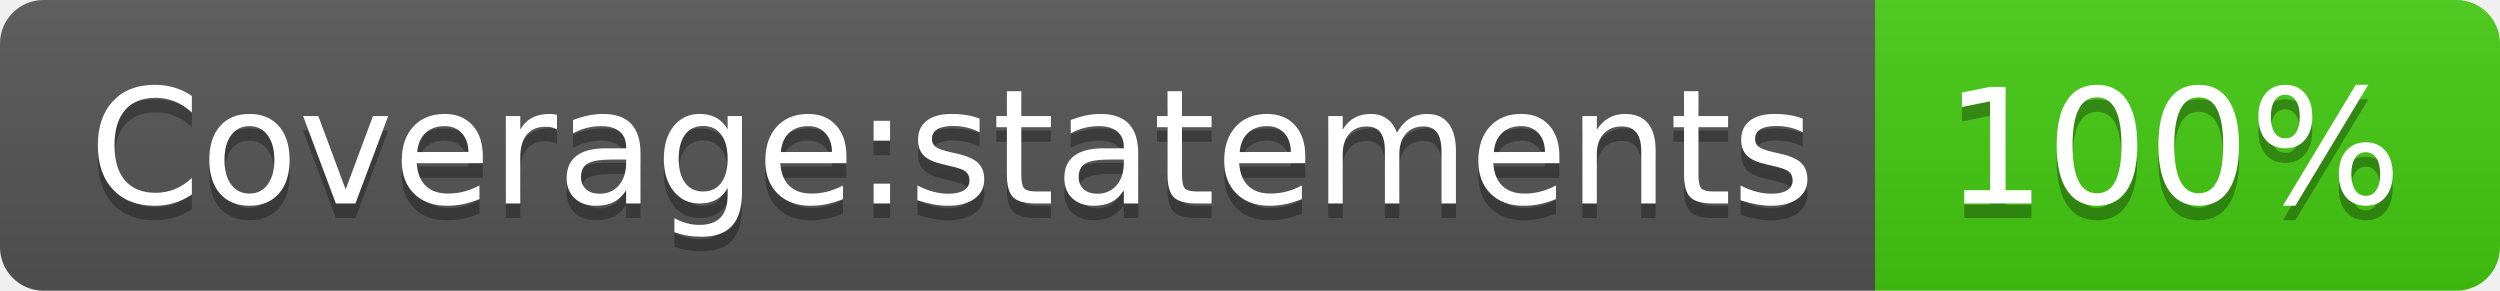
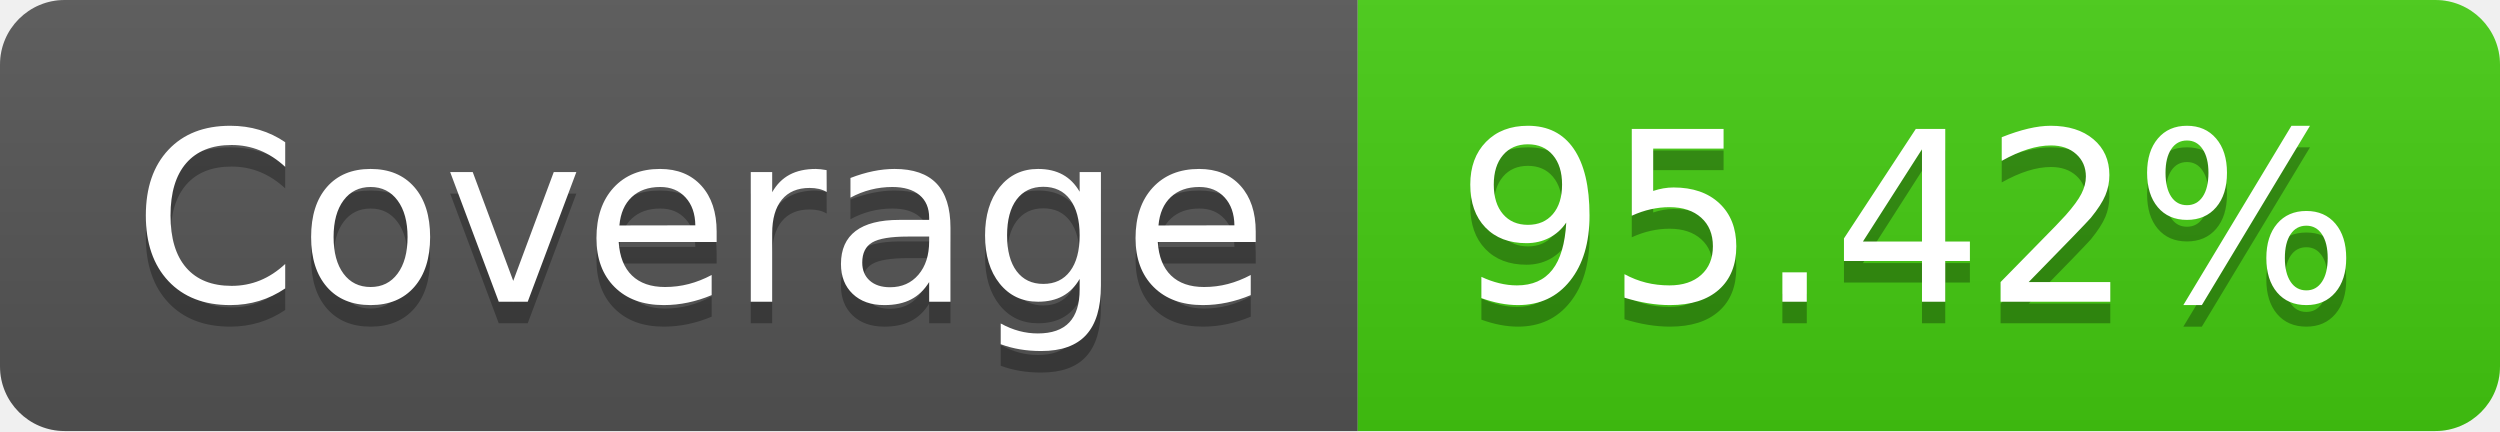
- <svg xmlns="http://www.w3.org/2000/svg" width="172" height="20" role="img" aria-label="Coverage:statements: 100%">
+ <svg xmlns="http://www.w3.org/2000/svg" width="116" height="20" role="img" aria-label="Coverage: 95.42%">
  <linearGradient id="s" x2="0" y2="100%">
    <stop offset="0" stop-color="#bbb" stop-opacity=".1" />
    <stop offset="1" stop-opacity=".1" />
  </linearGradient>
  <clipPath id="r">
-     <rect width="172" height="20" rx="3" fill="#fff" />
+     <rect width="116" height="20" rx="3" fill="#fff" />
  </clipPath>
  <g clip-path="url(#r)">
-     <rect width="129" height="20" fill="#555" />
-     <rect x="129" width="43" height="20" fill="#4c1" />
-     <rect width="172" height="20" fill="url(#s)" />
+     <rect width="63" height="20" fill="#555" />
+     <rect x="63" width="53" height="20" fill="#4c1" />
+     <rect width="116" height="20" fill="url(#s)" />
  </g>
  <g fill="#fff" text-anchor="middle" font-family="Verdana,Geneva,DejaVu Sans,sans-serif" text-rendering="geometricPrecision" font-size="110">
-     <text aria-hidden="true" x="655" y="150" fill="#010101" fill-opacity=".3" transform="scale(.1)" textLength="1190">Coverage:statements</text>
-     <text x="655" y="140" transform="scale(.1)" fill="#fff" textLength="1190">Coverage:statements</text>
-     <text aria-hidden="true" x="1495" y="150" fill="#010101" fill-opacity=".3" transform="scale(.1)" textLength="330">100%</text>
-     <text x="1495" y="140" transform="scale(.1)" fill="#fff" textLength="330">100%</text>
+     <text aria-hidden="true" x="325" y="150" fill="#010101" fill-opacity=".3" transform="scale(.1)" textLength="530">Coverage</text>
+     <text x="325" y="140" transform="scale(.1)" fill="#fff" textLength="530">Coverage</text>
+     <text aria-hidden="true" x="885" y="150" fill="#010101" fill-opacity=".3" transform="scale(.1)" textLength="430">95.42%</text>
+     <text x="885" y="140" transform="scale(.1)" fill="#fff" textLength="430">95.42%</text>
  </g>
</svg>
